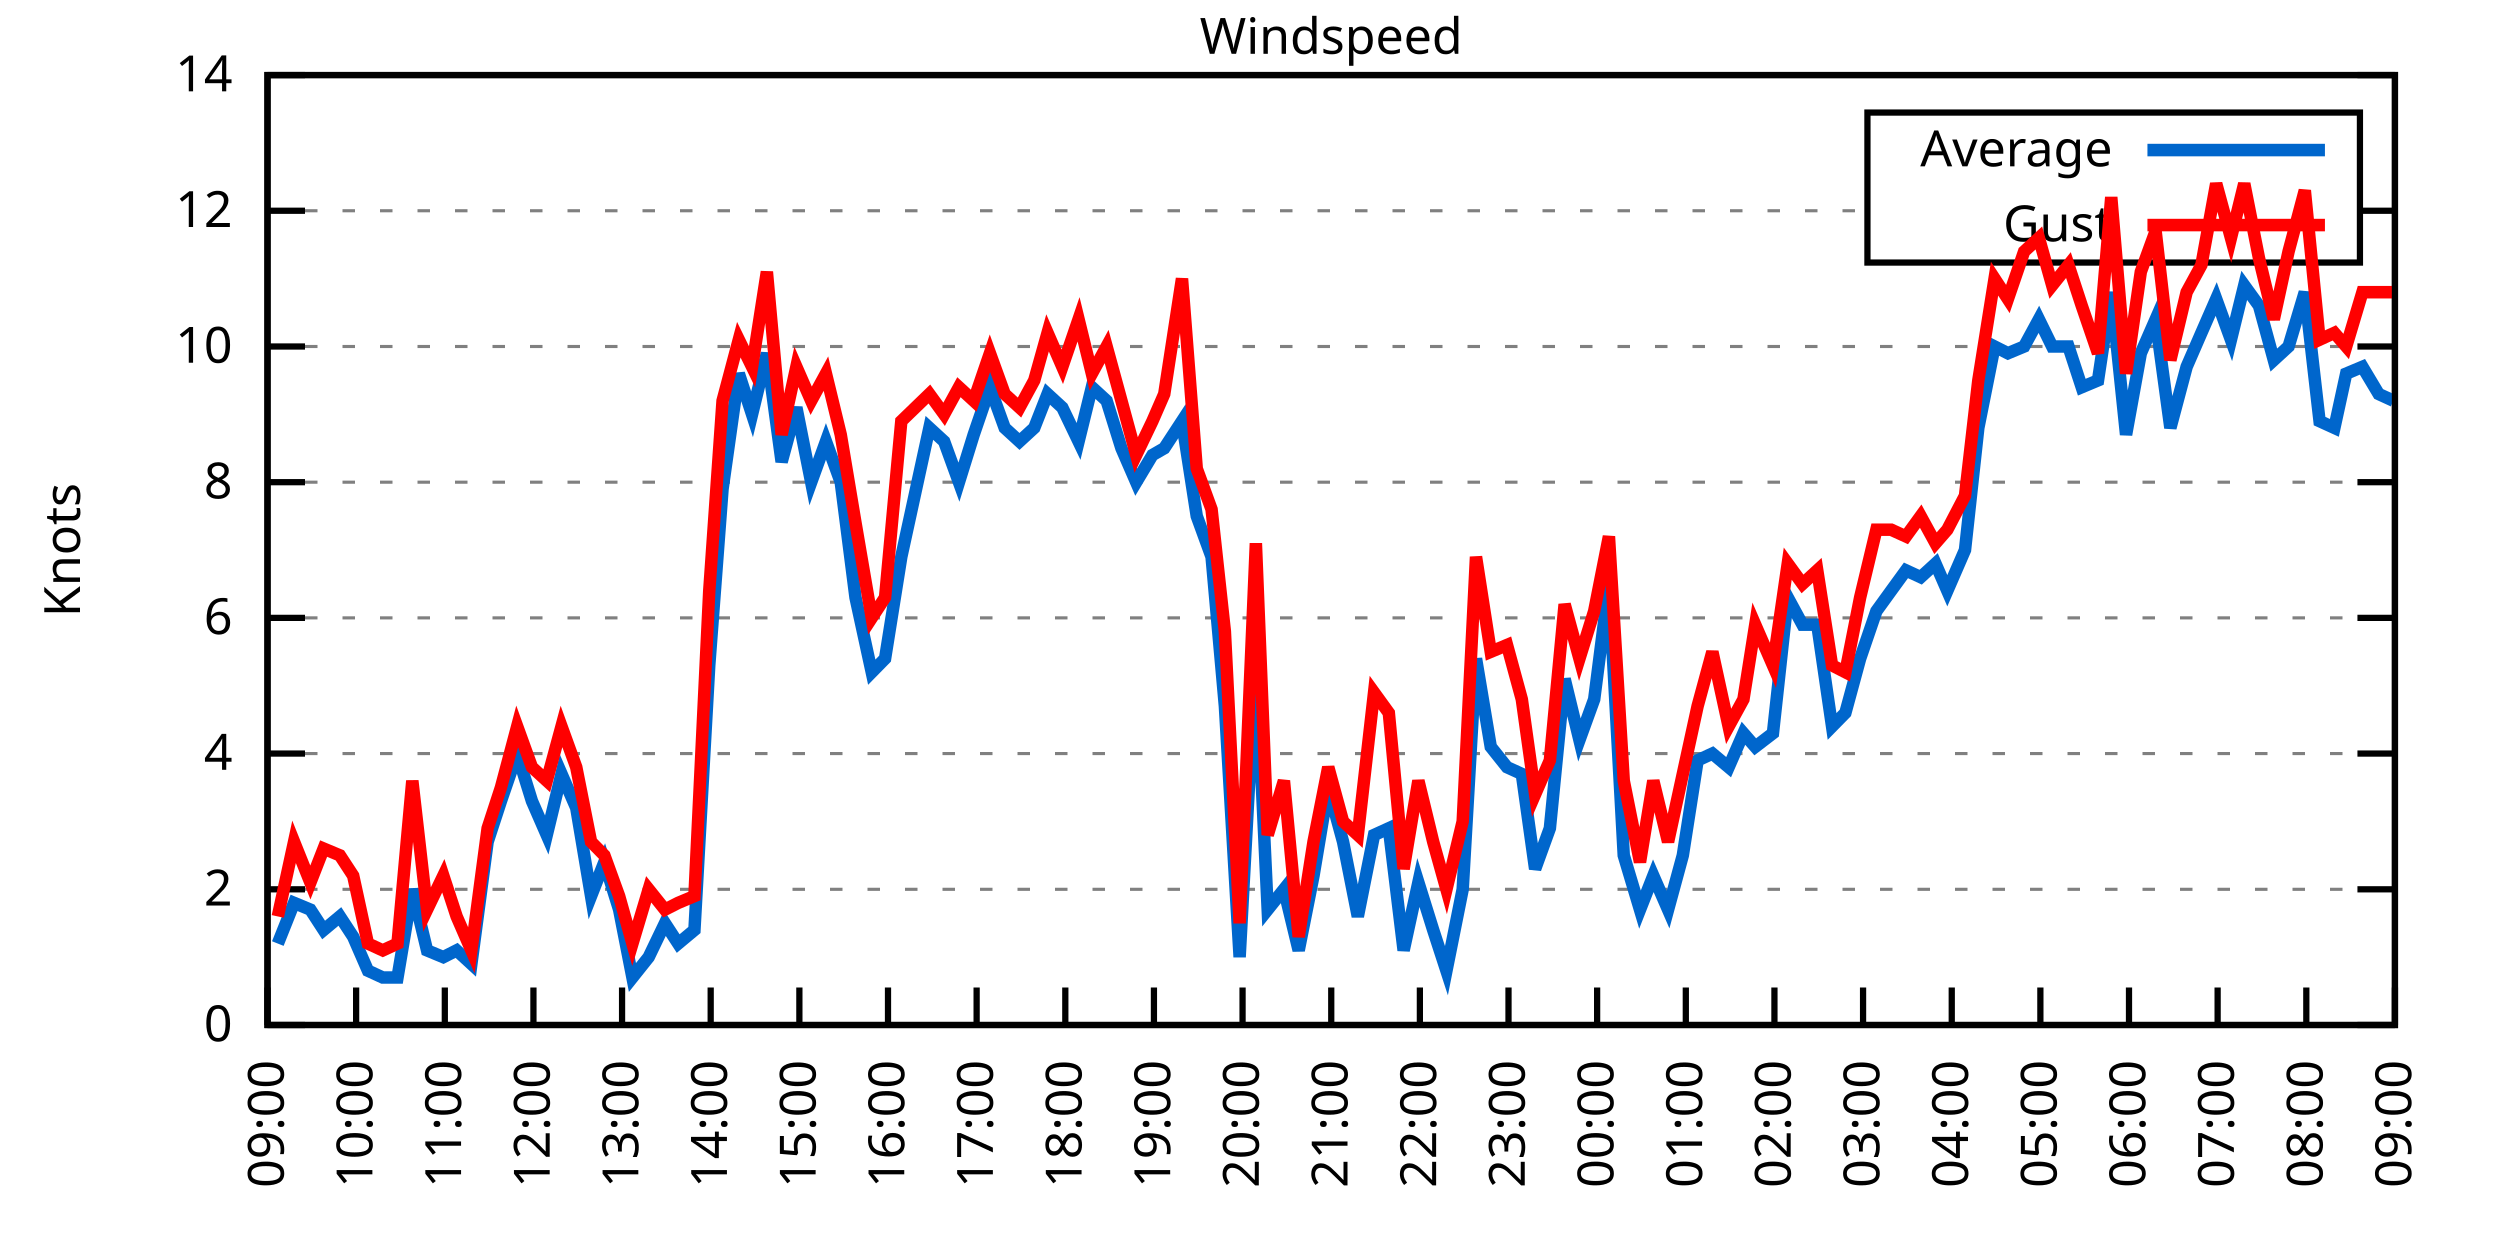
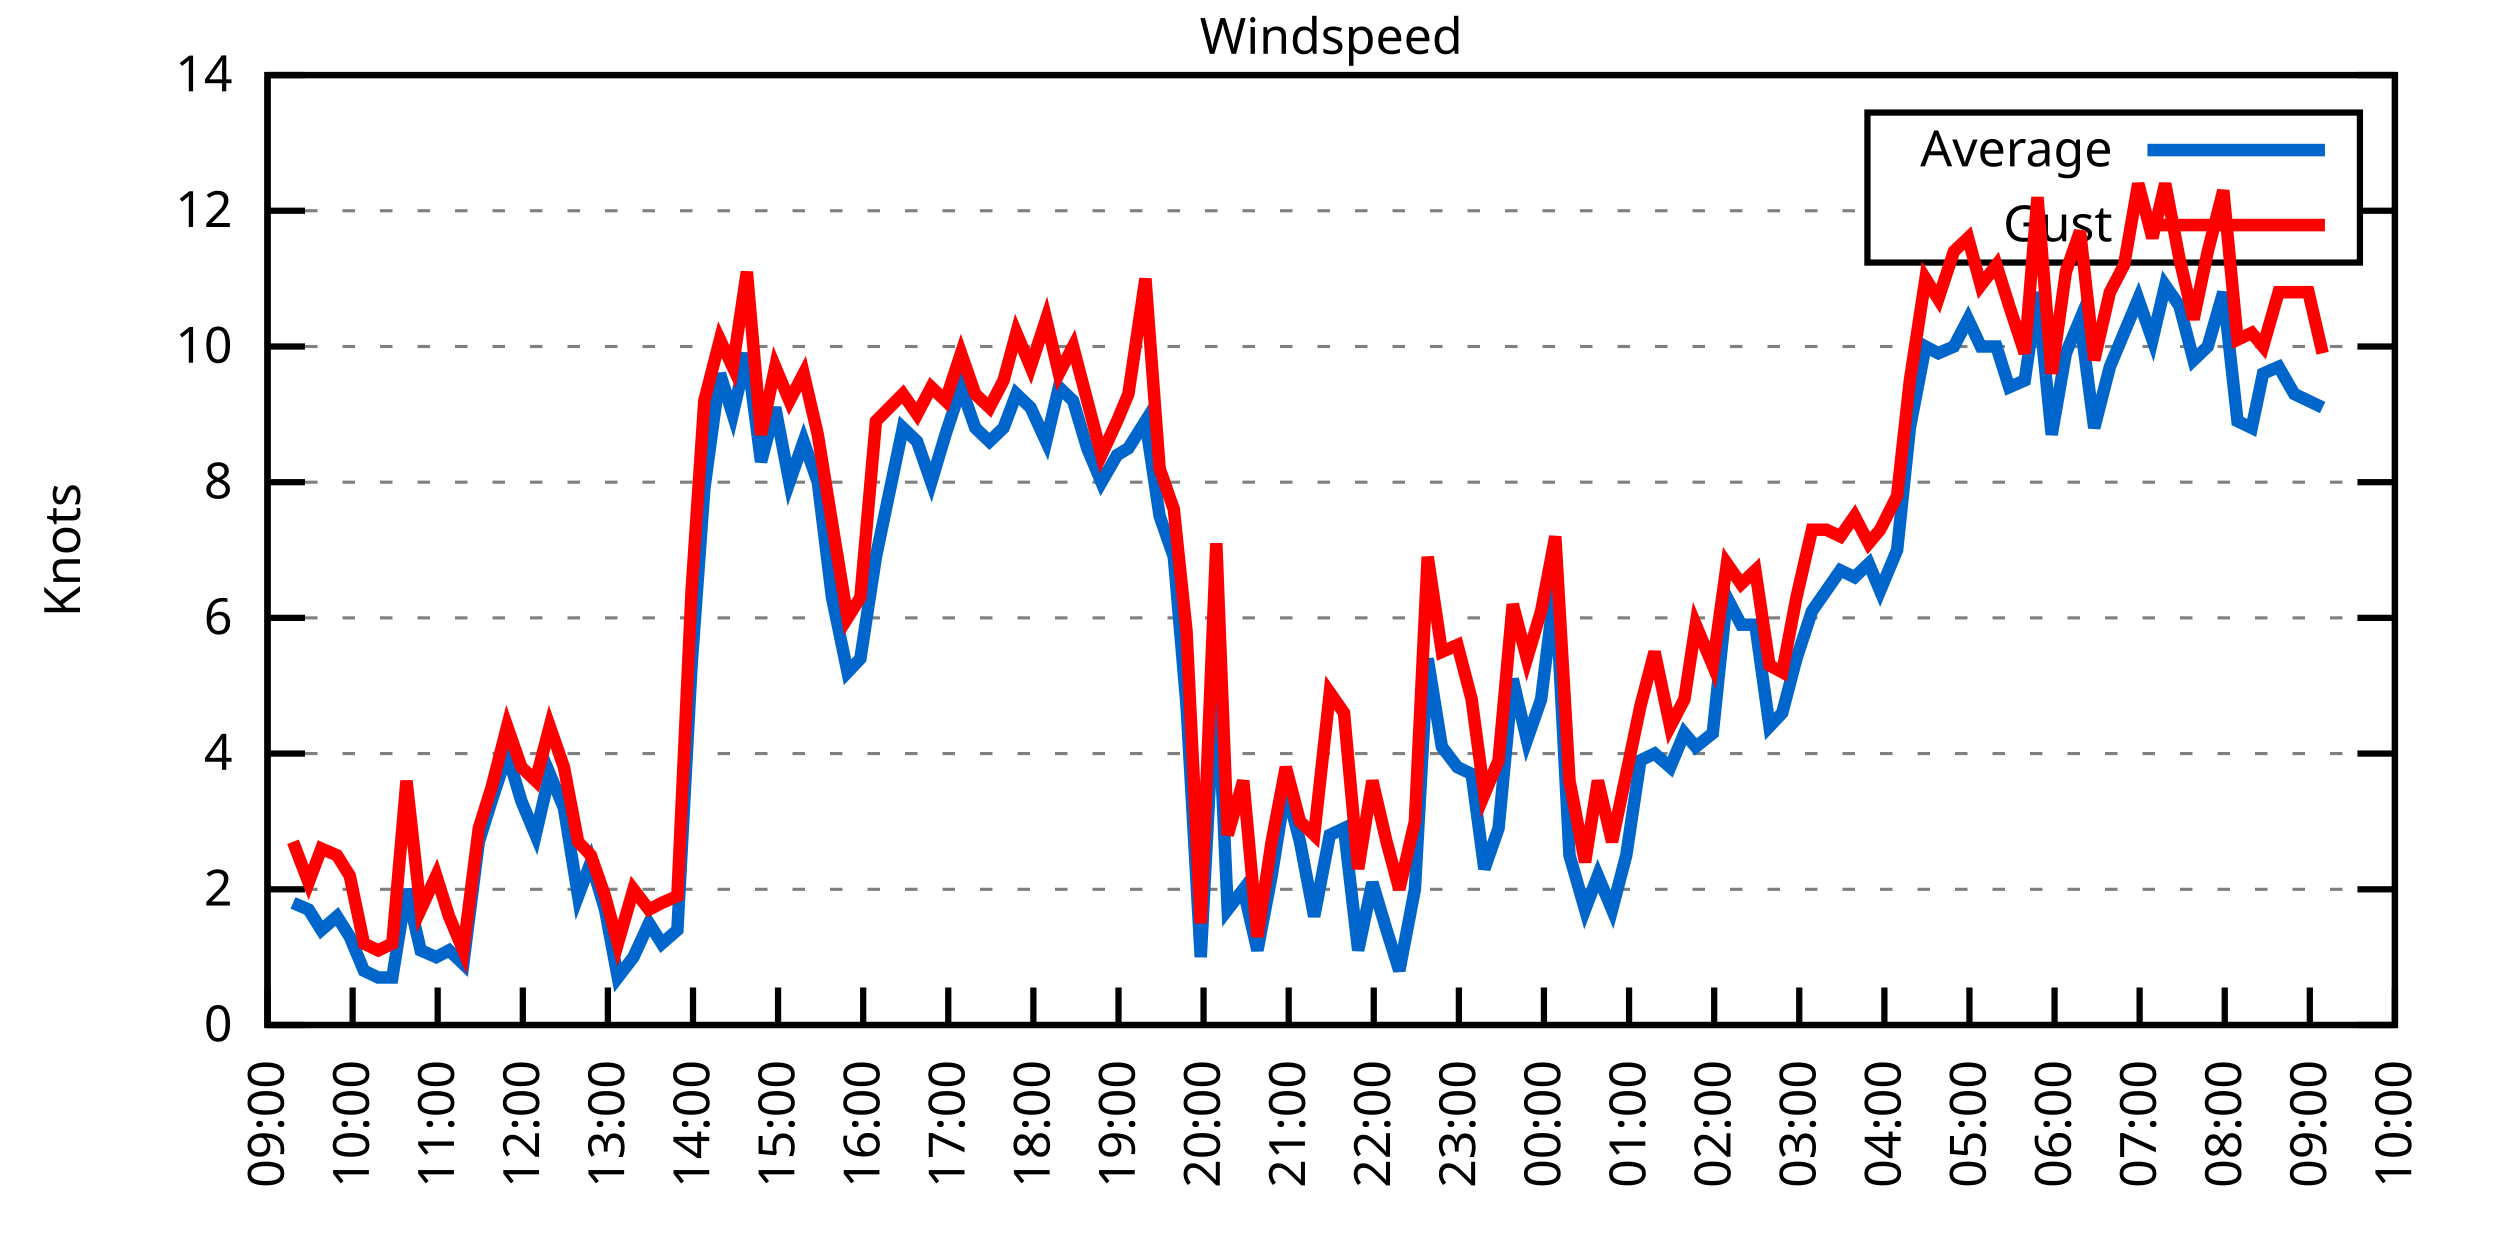
<svg xmlns="http://www.w3.org/2000/svg" xmlns:xlink="http://www.w3.org/1999/xlink" width="400" height="200" viewBox="0 0 400 200">
  <g id="gnuplot_canvas">
    <rect x="0" y="0" width="400" height="200" fill="none" />
    <defs>
      <circle id="gpDot" r="0.5" stroke-width="0.5" stroke="currentColor" />
      <path id="gpPt0" stroke-width="0.333" stroke="currentColor" d="M-1,0 h2 M0,-1 v2" />
      <path id="gpPt1" stroke-width="0.333" stroke="currentColor" d="M-1,-1 L1,1 M1,-1 L-1,1" />
      <path id="gpPt2" stroke-width="0.333" stroke="currentColor" d="M-1,0 L1,0 M0,-1 L0,1 M-1,-1 L1,1 M-1,1 L1,-1" />
      <rect id="gpPt3" stroke-width="0.333" stroke="currentColor" x="-1" y="-1" width="2" height="2" />
      <rect id="gpPt4" stroke-width="0.333" stroke="currentColor" fill="currentColor" x="-1" y="-1" width="2" height="2" />
      <circle id="gpPt5" stroke-width="0.333" stroke="currentColor" cx="0" cy="0" r="1" />
      <use xlink:href="#gpPt5" id="gpPt6" fill="currentColor" stroke="none" />
      <path id="gpPt7" stroke-width="0.333" stroke="currentColor" d="M0,-1.33 L-1.33,0.67 L1.33,0.67 z" />
      <use xlink:href="#gpPt7" id="gpPt8" fill="currentColor" stroke="none" />
      <use xlink:href="#gpPt7" id="gpPt9" stroke="currentColor" transform="rotate(180)" />
      <use xlink:href="#gpPt9" id="gpPt10" fill="currentColor" stroke="none" />
      <use xlink:href="#gpPt3" id="gpPt11" stroke="currentColor" transform="rotate(45)" />
      <use xlink:href="#gpPt11" id="gpPt12" fill="currentColor" stroke="none" />
      <path id="gpPt13" stroke-width="0.333" stroke="currentColor" d="M0,1.330 L1.265,0.411 L0.782,-1.067 L-0.782,-1.076 L-1.265,0.411 z" />
      <use xlink:href="#gpPt13" id="gpPt14" fill="currentColor" stroke="none" />
      <filter id="textbox" filterUnits="objectBoundingBox" x="0" y="0" height="1" width="1">
        <feFlood flood-color="white" flood-opacity="1" result="bgnd" />
        <feComposite in="SourceGraphic" in2="bgnd" operator="atop" />
      </filter>
      <filter id="greybox" filterUnits="objectBoundingBox" x="0" y="0" height="1" width="1">
        <feFlood flood-color="lightgrey" flood-opacity="1" result="grey" />
        <feComposite in="SourceGraphic" in2="grey" operator="atop" />
      </filter>
    </defs>
    <g fill="none" color="white" stroke="currentColor" stroke-width="1.00" stroke-linecap="butt" stroke-linejoin="miter">
</g>
    <g fill="none" color="black" stroke="currentColor" stroke-width="1.00" stroke-linecap="butt" stroke-linejoin="miter">
      <g stroke="none" shape-rendering="crispEdges">
        <polygon fill="rgb(255, 255, 255)" points="42.80,164.00 383.18,164.00 383.18,12.02 42.80,12.02 " />
      </g>
    </g>
    <g fill="none" color="black" stroke="currentColor" stroke-width="1.00" stroke-linecap="butt" stroke-linejoin="miter">
</g>
    <g fill="none" color="black" stroke="black" stroke-width="0.50" stroke-linecap="butt" stroke-linejoin="miter">
</g>
    <g fill="none" color="gray" stroke="currentColor" stroke-width="0.50" stroke-linecap="butt" stroke-linejoin="miter">
      <path stroke="gray" stroke-dasharray="2,4" class="gridline" d="M42.80,164.00 L383.19,164.00  " />
    </g>
    <g fill="none" color="gray" stroke="gray" stroke-width="1.00" stroke-linecap="butt" stroke-linejoin="miter">
</g>
    <g fill="none" color="black" stroke="currentColor" stroke-width="1.00" stroke-linecap="butt" stroke-linejoin="miter">
      <path stroke="black" d="M42.80,164.00 L48.80,164.00 M383.19,164.00 L377.19,164.00  " />
      <g transform="translate(37.20,166.60)" stroke="none" fill="black" font-family="Sans" font-size="8.00" text-anchor="end">
        <text>
          <tspan font-family="Sans"> 0</tspan>
        </text>
      </g>
    </g>
    <g fill="none" color="black" stroke="currentColor" stroke-width="1.00" stroke-linecap="butt" stroke-linejoin="miter">
</g>
    <g fill="none" color="black" stroke="black" stroke-width="0.50" stroke-linecap="butt" stroke-linejoin="miter">
</g>
    <g fill="none" color="gray" stroke="currentColor" stroke-width="0.50" stroke-linecap="butt" stroke-linejoin="miter">
      <path stroke="gray" stroke-dasharray="2,4" class="gridline" d="M42.80,142.29 L383.19,142.29  " />
    </g>
    <g fill="none" color="gray" stroke="gray" stroke-width="1.00" stroke-linecap="butt" stroke-linejoin="miter">
</g>
    <g fill="none" color="black" stroke="currentColor" stroke-width="1.00" stroke-linecap="butt" stroke-linejoin="miter">
      <path stroke="black" d="M42.80,142.29 L48.80,142.29 M383.19,142.29 L377.19,142.29  " />
      <g transform="translate(37.20,144.89)" stroke="none" fill="black" font-family="Sans" font-size="8.00" text-anchor="end">
        <text>
          <tspan font-family="Sans"> 2</tspan>
        </text>
      </g>
    </g>
    <g fill="none" color="black" stroke="currentColor" stroke-width="1.00" stroke-linecap="butt" stroke-linejoin="miter">
</g>
    <g fill="none" color="black" stroke="black" stroke-width="0.50" stroke-linecap="butt" stroke-linejoin="miter">
</g>
    <g fill="none" color="gray" stroke="currentColor" stroke-width="0.50" stroke-linecap="butt" stroke-linejoin="miter">
      <path stroke="gray" stroke-dasharray="2,4" class="gridline" d="M42.80,120.57 L383.19,120.57  " />
    </g>
    <g fill="none" color="gray" stroke="gray" stroke-width="1.00" stroke-linecap="butt" stroke-linejoin="miter">
</g>
    <g fill="none" color="black" stroke="currentColor" stroke-width="1.00" stroke-linecap="butt" stroke-linejoin="miter">
      <path stroke="black" d="M42.80,120.57 L48.80,120.57 M383.19,120.57 L377.19,120.57  " />
      <g transform="translate(37.20,123.17)" stroke="none" fill="black" font-family="Sans" font-size="8.00" text-anchor="end">
        <text>
          <tspan font-family="Sans"> 4</tspan>
        </text>
      </g>
    </g>
    <g fill="none" color="black" stroke="currentColor" stroke-width="1.00" stroke-linecap="butt" stroke-linejoin="miter">
</g>
    <g fill="none" color="black" stroke="black" stroke-width="0.50" stroke-linecap="butt" stroke-linejoin="miter">
</g>
    <g fill="none" color="gray" stroke="currentColor" stroke-width="0.50" stroke-linecap="butt" stroke-linejoin="miter">
      <path stroke="gray" stroke-dasharray="2,4" class="gridline" d="M42.80,98.86 L383.19,98.86  " />
    </g>
    <g fill="none" color="gray" stroke="gray" stroke-width="1.00" stroke-linecap="butt" stroke-linejoin="miter">
</g>
    <g fill="none" color="black" stroke="currentColor" stroke-width="1.00" stroke-linecap="butt" stroke-linejoin="miter">
      <path stroke="black" d="M42.80,98.86 L48.80,98.86 M383.19,98.86 L377.19,98.86  " />
      <g transform="translate(37.20,101.46)" stroke="none" fill="black" font-family="Sans" font-size="8.00" text-anchor="end">
        <text>
          <tspan font-family="Sans"> 6</tspan>
        </text>
      </g>
    </g>
    <g fill="none" color="black" stroke="currentColor" stroke-width="1.00" stroke-linecap="butt" stroke-linejoin="miter">
</g>
    <g fill="none" color="black" stroke="black" stroke-width="0.50" stroke-linecap="butt" stroke-linejoin="miter">
</g>
    <g fill="none" color="gray" stroke="currentColor" stroke-width="0.50" stroke-linecap="butt" stroke-linejoin="miter">
      <path stroke="gray" stroke-dasharray="2,4" class="gridline" d="M42.80,77.15 L383.19,77.15  " />
    </g>
    <g fill="none" color="gray" stroke="gray" stroke-width="1.00" stroke-linecap="butt" stroke-linejoin="miter">
</g>
    <g fill="none" color="black" stroke="currentColor" stroke-width="1.00" stroke-linecap="butt" stroke-linejoin="miter">
      <path stroke="black" d="M42.80,77.15 L48.80,77.15 M383.19,77.15 L377.19,77.15  " />
      <g transform="translate(37.20,79.75)" stroke="none" fill="black" font-family="Sans" font-size="8.00" text-anchor="end">
        <text>
          <tspan font-family="Sans"> 8</tspan>
        </text>
      </g>
    </g>
    <g fill="none" color="black" stroke="currentColor" stroke-width="1.00" stroke-linecap="butt" stroke-linejoin="miter">
</g>
    <g fill="none" color="black" stroke="black" stroke-width="0.50" stroke-linecap="butt" stroke-linejoin="miter">
</g>
    <g fill="none" color="gray" stroke="currentColor" stroke-width="0.50" stroke-linecap="butt" stroke-linejoin="miter">
      <path stroke="gray" stroke-dasharray="2,4" class="gridline" d="M42.80,55.44 L383.19,55.44  " />
    </g>
    <g fill="none" color="gray" stroke="gray" stroke-width="1.00" stroke-linecap="butt" stroke-linejoin="miter">
</g>
    <g fill="none" color="black" stroke="currentColor" stroke-width="1.00" stroke-linecap="butt" stroke-linejoin="miter">
      <path stroke="black" d="M42.80,55.44 L48.80,55.44 M383.19,55.44 L377.19,55.44  " />
      <g transform="translate(37.20,58.04)" stroke="none" fill="black" font-family="Sans" font-size="8.00" text-anchor="end">
        <text>
          <tspan font-family="Sans"> 10</tspan>
        </text>
      </g>
    </g>
    <g fill="none" color="black" stroke="currentColor" stroke-width="1.00" stroke-linecap="butt" stroke-linejoin="miter">
</g>
    <g fill="none" color="black" stroke="black" stroke-width="0.50" stroke-linecap="butt" stroke-linejoin="miter">
</g>
    <g fill="none" color="gray" stroke="currentColor" stroke-width="0.50" stroke-linecap="butt" stroke-linejoin="miter">
      <path stroke="gray" stroke-dasharray="2,4" class="gridline" d="M42.80,33.72 L298.79,33.72 M377.59,33.72 L383.19,33.72  " />
    </g>
    <g fill="none" color="gray" stroke="gray" stroke-width="1.00" stroke-linecap="butt" stroke-linejoin="miter">
</g>
    <g fill="none" color="black" stroke="currentColor" stroke-width="1.00" stroke-linecap="butt" stroke-linejoin="miter">
      <path stroke="black" d="M42.80,33.72 L48.80,33.72 M383.19,33.72 L377.19,33.72  " />
      <g transform="translate(37.20,36.32)" stroke="none" fill="black" font-family="Sans" font-size="8.00" text-anchor="end">
        <text>
          <tspan font-family="Sans"> 12</tspan>
        </text>
      </g>
    </g>
    <g fill="none" color="black" stroke="currentColor" stroke-width="1.00" stroke-linecap="butt" stroke-linejoin="miter">
</g>
    <g fill="none" color="black" stroke="black" stroke-width="0.50" stroke-linecap="butt" stroke-linejoin="miter">
</g>
    <g fill="none" color="gray" stroke="currentColor" stroke-width="0.50" stroke-linecap="butt" stroke-linejoin="miter">
      <path stroke="gray" stroke-dasharray="2,4" class="gridline" d="M42.80,12.01 L383.19,12.01  " />
    </g>
    <g fill="none" color="gray" stroke="gray" stroke-width="1.00" stroke-linecap="butt" stroke-linejoin="miter">
</g>
    <g fill="none" color="black" stroke="currentColor" stroke-width="1.00" stroke-linecap="butt" stroke-linejoin="miter">
      <path stroke="black" d="M42.80,12.01 L48.80,12.01 M383.19,12.01 L377.19,12.01  " />
      <g transform="translate(37.20,14.61)" stroke="none" fill="black" font-family="Sans" font-size="8.00" text-anchor="end">
        <text>
          <tspan font-family="Sans"> 14</tspan>
        </text>
      </g>
    </g>
    <g fill="none" color="black" stroke="currentColor" stroke-width="1.00" stroke-linecap="butt" stroke-linejoin="miter">
      <path stroke="black" d="M42.80,164.00 L42.80,158.00  " />
      <g transform="translate(45.40,169.60) rotate(270.00)" stroke="none" fill="black" font-family="Sans" font-size="8.00" text-anchor="end">
        <text>
          <tspan font-family="Sans">09:00</tspan>
        </text>
      </g>
    </g>
    <g fill="none" color="black" stroke="currentColor" stroke-width="1.00" stroke-linecap="butt" stroke-linejoin="miter">
-       <path stroke="black" d="M56.98,164.00 L56.98,158.00  " />
-       <g transform="translate(59.58,169.60) rotate(270.00)" stroke="none" fill="black" font-family="Sans" font-size="8.00" text-anchor="end">
+       <path stroke="black" d="M56.42,164.00 L56.42,158.00  " />
+       <g transform="translate(59.02,169.60) rotate(270.00)" stroke="none" fill="black" font-family="Sans" font-size="8.00" text-anchor="end">
        <text>
          <tspan font-family="Sans">10:00</tspan>
        </text>
      </g>
    </g>
    <g fill="none" color="black" stroke="currentColor" stroke-width="1.00" stroke-linecap="butt" stroke-linejoin="miter">
-       <path stroke="black" d="M71.17,164.00 L71.17,158.00  " />
-       <g transform="translate(73.77,169.60) rotate(270.00)" stroke="none" fill="black" font-family="Sans" font-size="8.00" text-anchor="end">
+       <path stroke="black" d="M70.03,164.00 L70.03,158.00  " />
+       <g transform="translate(72.63,169.60) rotate(270.00)" stroke="none" fill="black" font-family="Sans" font-size="8.00" text-anchor="end">
        <text>
          <tspan font-family="Sans">11:00</tspan>
        </text>
      </g>
    </g>
    <g fill="none" color="black" stroke="currentColor" stroke-width="1.00" stroke-linecap="butt" stroke-linejoin="miter">
-       <path stroke="black" d="M85.35,164.00 L85.35,158.00  " />
-       <g transform="translate(87.95,169.60) rotate(270.00)" stroke="none" fill="black" font-family="Sans" font-size="8.00" text-anchor="end">
+       <path stroke="black" d="M83.65,164.00 L83.65,158.00  " />
+       <g transform="translate(86.25,169.60) rotate(270.00)" stroke="none" fill="black" font-family="Sans" font-size="8.00" text-anchor="end">
        <text>
          <tspan font-family="Sans">12:00</tspan>
        </text>
      </g>
    </g>
    <g fill="none" color="black" stroke="currentColor" stroke-width="1.00" stroke-linecap="butt" stroke-linejoin="miter">
-       <path stroke="black" d="M99.53,164.00 L99.53,158.00  " />
-       <g transform="translate(102.13,169.60) rotate(270.00)" stroke="none" fill="black" font-family="Sans" font-size="8.00" text-anchor="end">
+       <path stroke="black" d="M97.26,164.00 L97.26,158.00  " />
+       <g transform="translate(99.86,169.60) rotate(270.00)" stroke="none" fill="black" font-family="Sans" font-size="8.00" text-anchor="end">
        <text>
          <tspan font-family="Sans">13:00</tspan>
        </text>
      </g>
    </g>
    <g fill="none" color="black" stroke="currentColor" stroke-width="1.00" stroke-linecap="butt" stroke-linejoin="miter">
-       <path stroke="black" d="M113.71,164.00 L113.71,158.00  " />
-       <g transform="translate(116.31,169.60) rotate(270.00)" stroke="none" fill="black" font-family="Sans" font-size="8.00" text-anchor="end">
+       <path stroke="black" d="M110.88,164.00 L110.88,158.00  " />
+       <g transform="translate(113.48,169.60) rotate(270.00)" stroke="none" fill="black" font-family="Sans" font-size="8.00" text-anchor="end">
        <text>
          <tspan font-family="Sans">14:00</tspan>
        </text>
      </g>
    </g>
    <g fill="none" color="black" stroke="currentColor" stroke-width="1.00" stroke-linecap="butt" stroke-linejoin="miter">
-       <path stroke="black" d="M127.90,164.00 L127.90,158.00  " />
-       <g transform="translate(130.50,169.60) rotate(270.00)" stroke="none" fill="black" font-family="Sans" font-size="8.00" text-anchor="end">
+       <path stroke="black" d="M124.49,164.00 L124.49,158.00  " />
+       <g transform="translate(127.09,169.60) rotate(270.00)" stroke="none" fill="black" font-family="Sans" font-size="8.00" text-anchor="end">
        <text>
          <tspan font-family="Sans">15:00</tspan>
        </text>
      </g>
    </g>
    <g fill="none" color="black" stroke="currentColor" stroke-width="1.00" stroke-linecap="butt" stroke-linejoin="miter">
-       <path stroke="black" d="M142.08,164.00 L142.08,158.00  " />
-       <g transform="translate(144.68,169.60) rotate(270.00)" stroke="none" fill="black" font-family="Sans" font-size="8.00" text-anchor="end">
+       <path stroke="black" d="M138.11,164.00 L138.11,158.00  " />
+       <g transform="translate(140.71,169.60) rotate(270.00)" stroke="none" fill="black" font-family="Sans" font-size="8.00" text-anchor="end">
        <text>
          <tspan font-family="Sans">16:00</tspan>
        </text>
      </g>
    </g>
    <g fill="none" color="black" stroke="currentColor" stroke-width="1.00" stroke-linecap="butt" stroke-linejoin="miter">
-       <path stroke="black" d="M156.26,164.00 L156.26,158.00  " />
-       <g transform="translate(158.86,169.60) rotate(270.00)" stroke="none" fill="black" font-family="Sans" font-size="8.00" text-anchor="end">
+       <path stroke="black" d="M151.72,164.00 L151.72,158.00  " />
+       <g transform="translate(154.32,169.60) rotate(270.00)" stroke="none" fill="black" font-family="Sans" font-size="8.00" text-anchor="end">
        <text>
          <tspan font-family="Sans">17:00</tspan>
        </text>
      </g>
    </g>
    <g fill="none" color="black" stroke="currentColor" stroke-width="1.00" stroke-linecap="butt" stroke-linejoin="miter">
-       <path stroke="black" d="M170.45,164.00 L170.45,158.00  " />
-       <g transform="translate(173.05,169.60) rotate(270.00)" stroke="none" fill="black" font-family="Sans" font-size="8.00" text-anchor="end">
+       <path stroke="black" d="M165.34,164.00 L165.34,158.00  " />
+       <g transform="translate(167.94,169.60) rotate(270.00)" stroke="none" fill="black" font-family="Sans" font-size="8.00" text-anchor="end">
        <text>
          <tspan font-family="Sans">18:00</tspan>
        </text>
      </g>
    </g>
    <g fill="none" color="black" stroke="currentColor" stroke-width="1.00" stroke-linecap="butt" stroke-linejoin="miter">
-       <path stroke="black" d="M184.63,164.00 L184.63,158.00  " />
-       <g transform="translate(187.23,169.60) rotate(270.00)" stroke="none" fill="black" font-family="Sans" font-size="8.00" text-anchor="end">
+       <path stroke="black" d="M178.96,164.00 L178.96,158.00  " />
+       <g transform="translate(181.56,169.60) rotate(270.00)" stroke="none" fill="black" font-family="Sans" font-size="8.00" text-anchor="end">
        <text>
          <tspan font-family="Sans">19:00</tspan>
        </text>
      </g>
    </g>
    <g fill="none" color="black" stroke="currentColor" stroke-width="1.00" stroke-linecap="butt" stroke-linejoin="miter">
-       <path stroke="black" d="M198.81,164.00 L198.81,158.00  " />
-       <g transform="translate(201.41,169.60) rotate(270.00)" stroke="none" fill="black" font-family="Sans" font-size="8.00" text-anchor="end">
+       <path stroke="black" d="M192.57,164.00 L192.57,158.00  " />
+       <g transform="translate(195.17,169.60) rotate(270.00)" stroke="none" fill="black" font-family="Sans" font-size="8.00" text-anchor="end">
        <text>
          <tspan font-family="Sans">20:00</tspan>
        </text>
      </g>
    </g>
    <g fill="none" color="black" stroke="currentColor" stroke-width="1.00" stroke-linecap="butt" stroke-linejoin="miter">
-       <path stroke="black" d="M213.00,164.00 L213.00,158.00  " />
-       <g transform="translate(215.60,169.60) rotate(270.00)" stroke="none" fill="black" font-family="Sans" font-size="8.00" text-anchor="end">
+       <path stroke="black" d="M206.19,164.00 L206.19,158.00  " />
+       <g transform="translate(208.79,169.60) rotate(270.00)" stroke="none" fill="black" font-family="Sans" font-size="8.00" text-anchor="end">
        <text>
          <tspan font-family="Sans">21:00</tspan>
        </text>
      </g>
    </g>
    <g fill="none" color="black" stroke="currentColor" stroke-width="1.00" stroke-linecap="butt" stroke-linejoin="miter">
-       <path stroke="black" d="M227.18,164.00 L227.18,158.00  " />
-       <g transform="translate(229.78,169.60) rotate(270.00)" stroke="none" fill="black" font-family="Sans" font-size="8.00" text-anchor="end">
+       <path stroke="black" d="M219.80,164.00 L219.80,158.00  " />
+       <g transform="translate(222.40,169.60) rotate(270.00)" stroke="none" fill="black" font-family="Sans" font-size="8.00" text-anchor="end">
        <text>
          <tspan font-family="Sans">22:00</tspan>
        </text>
      </g>
    </g>
    <g fill="none" color="black" stroke="currentColor" stroke-width="1.00" stroke-linecap="butt" stroke-linejoin="miter">
-       <path stroke="black" d="M241.36,164.00 L241.36,158.00  " />
-       <g transform="translate(243.96,169.60) rotate(270.00)" stroke="none" fill="black" font-family="Sans" font-size="8.00" text-anchor="end">
+       <path stroke="black" d="M233.42,164.00 L233.42,158.00  " />
+       <g transform="translate(236.02,169.60) rotate(270.00)" stroke="none" fill="black" font-family="Sans" font-size="8.00" text-anchor="end">
        <text>
          <tspan font-family="Sans">23:00</tspan>
        </text>
      </g>
    </g>
    <g fill="none" color="black" stroke="currentColor" stroke-width="1.00" stroke-linecap="butt" stroke-linejoin="miter">
-       <path stroke="black" d="M255.54,164.00 L255.54,158.00  " />
-       <g transform="translate(258.14,169.60) rotate(270.00)" stroke="none" fill="black" font-family="Sans" font-size="8.00" text-anchor="end">
+       <path stroke="black" d="M247.03,164.00 L247.03,158.00  " />
+       <g transform="translate(249.63,169.60) rotate(270.00)" stroke="none" fill="black" font-family="Sans" font-size="8.00" text-anchor="end">
        <text>
          <tspan font-family="Sans">00:00</tspan>
        </text>
      </g>
    </g>
    <g fill="none" color="black" stroke="currentColor" stroke-width="1.00" stroke-linecap="butt" stroke-linejoin="miter">
-       <path stroke="black" d="M269.73,164.00 L269.73,158.00  " />
-       <g transform="translate(272.33,169.60) rotate(270.00)" stroke="none" fill="black" font-family="Sans" font-size="8.00" text-anchor="end">
+       <path stroke="black" d="M260.65,164.00 L260.65,158.00  " />
+       <g transform="translate(263.25,169.60) rotate(270.00)" stroke="none" fill="black" font-family="Sans" font-size="8.00" text-anchor="end">
        <text>
          <tspan font-family="Sans">01:00</tspan>
        </text>
      </g>
    </g>
    <g fill="none" color="black" stroke="currentColor" stroke-width="1.00" stroke-linecap="butt" stroke-linejoin="miter">
-       <path stroke="black" d="M283.91,164.00 L283.91,158.00  " />
-       <g transform="translate(286.51,169.60) rotate(270.00)" stroke="none" fill="black" font-family="Sans" font-size="8.00" text-anchor="end">
+       <path stroke="black" d="M274.27,164.00 L274.27,158.00  " />
+       <g transform="translate(276.87,169.60) rotate(270.00)" stroke="none" fill="black" font-family="Sans" font-size="8.00" text-anchor="end">
        <text>
          <tspan font-family="Sans">02:00</tspan>
        </text>
      </g>
    </g>
    <g fill="none" color="black" stroke="currentColor" stroke-width="1.00" stroke-linecap="butt" stroke-linejoin="miter">
-       <path stroke="black" d="M298.09,164.00 L298.09,158.00  " />
-       <g transform="translate(300.69,169.60) rotate(270.00)" stroke="none" fill="black" font-family="Sans" font-size="8.00" text-anchor="end">
+       <path stroke="black" d="M287.88,164.00 L287.88,158.00  " />
+       <g transform="translate(290.48,169.60) rotate(270.00)" stroke="none" fill="black" font-family="Sans" font-size="8.00" text-anchor="end">
        <text>
          <tspan font-family="Sans">03:00</tspan>
        </text>
      </g>
    </g>
    <g fill="none" color="black" stroke="currentColor" stroke-width="1.00" stroke-linecap="butt" stroke-linejoin="miter">
-       <path stroke="black" d="M312.28,164.00 L312.28,158.00  " />
-       <g transform="translate(314.88,169.60) rotate(270.00)" stroke="none" fill="black" font-family="Sans" font-size="8.00" text-anchor="end">
+       <path stroke="black" d="M301.50,164.00 L301.50,158.00  " />
+       <g transform="translate(304.10,169.60) rotate(270.00)" stroke="none" fill="black" font-family="Sans" font-size="8.00" text-anchor="end">
        <text>
          <tspan font-family="Sans">04:00</tspan>
        </text>
      </g>
    </g>
    <g fill="none" color="black" stroke="currentColor" stroke-width="1.00" stroke-linecap="butt" stroke-linejoin="miter">
-       <path stroke="black" d="M326.46,164.00 L326.46,158.00  " />
-       <g transform="translate(329.06,169.60) rotate(270.00)" stroke="none" fill="black" font-family="Sans" font-size="8.00" text-anchor="end">
+       <path stroke="black" d="M315.11,164.00 L315.11,158.00  " />
+       <g transform="translate(317.71,169.60) rotate(270.00)" stroke="none" fill="black" font-family="Sans" font-size="8.00" text-anchor="end">
        <text>
          <tspan font-family="Sans">05:00</tspan>
        </text>
      </g>
    </g>
    <g fill="none" color="black" stroke="currentColor" stroke-width="1.00" stroke-linecap="butt" stroke-linejoin="miter">
-       <path stroke="black" d="M340.64,164.00 L340.64,158.00  " />
-       <g transform="translate(343.24,169.60) rotate(270.00)" stroke="none" fill="black" font-family="Sans" font-size="8.00" text-anchor="end">
+       <path stroke="black" d="M328.73,164.00 L328.73,158.00  " />
+       <g transform="translate(331.33,169.60) rotate(270.00)" stroke="none" fill="black" font-family="Sans" font-size="8.00" text-anchor="end">
        <text>
          <tspan font-family="Sans">06:00</tspan>
        </text>
      </g>
    </g>
    <g fill="none" color="black" stroke="currentColor" stroke-width="1.00" stroke-linecap="butt" stroke-linejoin="miter">
-       <path stroke="black" d="M354.82,164.00 L354.82,158.00  " />
-       <g transform="translate(357.42,169.60) rotate(270.00)" stroke="none" fill="black" font-family="Sans" font-size="8.00" text-anchor="end">
+       <path stroke="black" d="M342.34,164.00 L342.34,158.00  " />
+       <g transform="translate(344.94,169.60) rotate(270.00)" stroke="none" fill="black" font-family="Sans" font-size="8.00" text-anchor="end">
        <text>
          <tspan font-family="Sans">07:00</tspan>
        </text>
      </g>
    </g>
    <g fill="none" color="black" stroke="currentColor" stroke-width="1.00" stroke-linecap="butt" stroke-linejoin="miter">
-       <path stroke="black" d="M369.01,164.00 L369.01,158.00  " />
-       <g transform="translate(371.61,169.60) rotate(270.00)" stroke="none" fill="black" font-family="Sans" font-size="8.00" text-anchor="end">
+       <path stroke="black" d="M355.96,164.00 L355.96,158.00  " />
+       <g transform="translate(358.56,169.60) rotate(270.00)" stroke="none" fill="black" font-family="Sans" font-size="8.00" text-anchor="end">
        <text>
          <tspan font-family="Sans">08:00</tspan>
+         </text>
+       </g>
+     </g>
+     <g fill="none" color="black" stroke="currentColor" stroke-width="1.00" stroke-linecap="butt" stroke-linejoin="miter">
+       <path stroke="black" d="M369.57,164.00 L369.57,158.00  " />
+       <g transform="translate(372.17,169.60) rotate(270.00)" stroke="none" fill="black" font-family="Sans" font-size="8.00" text-anchor="end">
+         <text>
+           <tspan font-family="Sans">09:00</tspan>
        </text>
      </g>
    </g>
    <g fill="none" color="black" stroke="currentColor" stroke-width="1.00" stroke-linecap="butt" stroke-linejoin="miter">
      <path stroke="black" d="M383.19,164.00 L383.19,158.00  " />
      <g transform="translate(385.79,169.60) rotate(270.00)" stroke="none" fill="black" font-family="Sans" font-size="8.00" text-anchor="end">
        <text>
-           <tspan font-family="Sans">09:00</tspan>
+           <tspan font-family="Sans">10:00</tspan>
        </text>
      </g>
    </g>
    <g fill="none" color="black" stroke="currentColor" stroke-width="1.00" stroke-linecap="butt" stroke-linejoin="miter">
</g>
    <g fill="none" color="black" stroke="currentColor" stroke-width="1.00" stroke-linecap="butt" stroke-linejoin="miter">
      <path stroke="black" d="M42.80,12.01 L42.80,164.00 L383.19,164.00 L383.19,12.01 L42.80,12.01 Z  " />
    </g>
    <g fill="none" color="black" stroke="currentColor" stroke-width="1.00" stroke-linecap="butt" stroke-linejoin="miter">
</g>
    <g fill="none" color="black" stroke="currentColor" stroke-width="1.00" stroke-linecap="butt" stroke-linejoin="miter">
      <path stroke="black" d="M298.79,42.01 L298.79,18.01 L377.59,18.01 L377.59,42.01 L298.79,42.01 Z  " />
    </g>
    <g id="Windspeed_plot_1">
      <g fill="none" color="white" stroke="black" stroke-width="2.00" stroke-linecap="butt" stroke-linejoin="miter">
</g>
      <g fill="none" color="black" stroke="currentColor" stroke-width="2.00" stroke-linecap="butt" stroke-linejoin="miter">
        <g transform="translate(337.99,26.61)" stroke="none" fill="black" font-family="Sans" font-size="8.00" text-anchor="end">
          <text>
            <tspan font-family="Sans">Average</tspan>
          </text>
        </g>
      </g>
      <g fill="none" color="black" stroke="currentColor" stroke-width="2.00" stroke-linecap="butt" stroke-linejoin="miter">
-         <path stroke="rgb(  0, 102, 204)" d="M343.59,24.01 L371.99,24.01 M44.45,150.97 L47.05,144.46 L49.66,145.54 L51.78,148.80 L54.38,146.63 L56.51,149.89   L58.87,155.31 L61.24,156.40 L63.60,156.40 L65.97,142.29 L68.33,152.06 L70.93,153.14 L73.06,152.06 L75.42,154.23   L78.02,134.69 L80.15,128.17 L82.75,120.57 L85.11,128.17 L87.48,133.60 L89.84,123.83 L92.20,129.26 L94.57,143.37   L96.70,137.94 L99.06,145.54 L101.19,156.40 L103.79,153.14 L106.39,147.72 L108.51,150.97 L111.11,148.80 L113.48,106.46   L115.61,78.23 L118.21,59.78 L120.33,66.29 L122.70,56.52 L125.06,73.89 L127.42,65.21 L129.79,77.15 L132.15,70.63   L134.52,77.15 L136.88,95.60 L139.48,107.55 L141.61,105.38 L144.21,89.09 L148.70,68.46 L151.06,70.63 L153.43,77.15   L155.79,69.55 L158.39,61.95 L160.75,68.46 L163.12,70.63 L165.48,68.46 L167.61,63.04 L169.97,65.21 L172.57,70.63   L174.70,61.95 L177.06,64.12 L179.43,71.72 L181.79,77.15 L184.39,72.81 L186.28,71.72 L189.12,67.38 L191.48,82.58   L193.85,89.09 L195.98,112.97 L198.34,153.14 L200.94,105.38 L202.83,145.54 L205.43,142.29 L207.79,152.06 L210.16,140.12   L212.52,126.00 L214.89,134.69 L217.25,146.63 L219.85,133.60 L222.21,132.52 L224.58,152.06 L226.94,141.20 L229.31,148.80   L231.43,155.31 L234.03,142.29 L236.16,105.38 L238.52,119.49 L241.12,122.75 L243.49,123.83 L245.62,139.03 L247.98,132.52   L250.34,108.63 L252.71,118.40 L255.07,111.89 L257.43,93.43 L259.80,136.86 L262.40,145.54 L264.53,140.12 L266.89,145.54   L269.25,136.86 L271.62,121.66 L273.98,120.57 L276.58,122.75 L278.95,117.32 L280.84,119.49 L283.67,117.32 L286.04,95.60   L288.40,99.95 L290.76,99.95 L293.13,116.23 L295.26,114.06 L297.62,105.38 L300.22,97.78 L302.58,94.52 L304.95,91.26   L307.31,92.35 L309.68,90.18 L311.57,94.52 L314.40,88.00 L316.53,68.46 L319.13,55.44 L321.26,56.52 L323.86,55.44   L326.22,51.09 L328.35,55.44 L330.95,55.44 L333.08,61.95 L335.68,60.86 L337.80,46.75 L340.17,69.55 L342.53,56.52   L344.90,51.09 L347.26,68.46 L349.86,58.69 L352.22,53.26 L354.59,47.84 L356.95,54.35 L359.08,45.66 L361.44,48.92   L363.81,57.61 L366.17,55.44 L368.77,46.75 L371.13,67.38 L373.50,68.46 L375.39,59.78 L377.99,58.69 L380.59,63.04   L382.95,64.12  " />
+         <path stroke="rgb(  0, 102, 204)" d="M343.59,24.01 L371.99,24.01 M46.88,144.46 L49.38,145.54 L51.42,148.80 L53.92,146.63 L55.96,149.89 L58.23,155.31   L60.50,156.40 L62.77,156.40 L65.04,142.29 L67.31,152.06 L69.80,153.14 L71.85,152.06 L74.12,154.23 L76.61,134.69   L78.65,128.17 L81.15,120.57 L83.42,128.17 L85.69,133.60 L87.96,123.83 L90.23,129.26 L92.50,143.37 L94.54,137.94   L96.81,145.54 L98.85,156.40 L101.35,153.14 L103.84,147.72 L105.89,150.97 L108.38,148.80 L110.65,106.46 L112.69,78.23   L115.19,59.78 L117.23,66.29 L119.50,56.52 L121.77,73.89 L124.04,65.21 L126.31,77.15 L128.58,70.63 L130.85,77.15   L133.12,95.60 L135.61,107.55 L137.66,105.38 L140.15,89.09 L144.46,68.46 L146.73,70.63 L149.00,77.15 L151.27,69.55   L153.77,61.95 L156.04,68.46 L158.31,70.63 L160.57,68.46 L162.62,63.04 L164.89,65.21 L167.38,70.63 L169.43,61.95   L171.69,64.12 L173.96,71.72 L176.23,77.15 L178.73,72.81 L180.54,71.72 L183.27,67.38 L185.54,82.58 L187.81,89.09   L189.85,112.97 L192.12,153.14 L194.61,105.38 L196.43,145.54 L198.93,142.29 L201.19,152.06 L203.46,140.12 L205.73,126.00   L208.00,134.69 L210.27,146.63 L212.77,133.60 L215.04,132.52 L217.31,152.06 L219.58,141.20 L221.85,148.80 L223.89,155.31   L226.38,142.29 L228.43,105.38 L230.70,119.49 L233.19,122.75 L235.46,123.83 L237.50,139.03 L239.77,132.52 L242.04,108.63   L244.31,118.40 L246.58,111.89 L248.85,93.43 L251.12,136.86 L253.61,145.54 L255.66,140.12 L257.93,145.54 L260.20,136.86   L262.47,121.66 L264.73,120.57 L267.23,122.75 L269.50,117.32 L271.32,119.49 L274.04,117.32 L276.31,95.60 L278.58,99.95   L280.85,99.95 L283.12,116.23 L285.16,114.06 L287.43,105.38 L289.92,97.78 L292.19,94.52 L294.46,91.26 L296.73,92.35   L299.00,90.18 L300.82,94.52 L303.54,88.00 L305.58,68.46 L308.08,55.44 L310.12,56.52 L312.62,55.44 L314.89,51.09   L316.93,55.44 L319.42,55.44 L321.47,61.95 L323.96,60.86 L326.00,46.75 L328.27,69.55 L330.54,56.52 L332.81,51.09   L335.08,68.46 L337.58,58.69 L339.85,53.26 L342.12,47.84 L344.39,54.35 L346.43,45.66 L348.70,48.92 L350.97,57.61   L353.24,55.44 L355.73,46.75 L358.00,67.38 L360.27,68.46 L362.09,59.78 L364.58,58.69 L367.08,63.04 L369.35,64.12   L371.62,65.21  " />
      </g>
    </g>
    <g id="Windspeed_plot_2">
      <g fill="none" color="black" stroke="currentColor" stroke-width="2.00" stroke-linecap="butt" stroke-linejoin="miter">
        <g transform="translate(337.99,38.61)" stroke="none" fill="black" font-family="Sans" font-size="8.00" text-anchor="end">
          <text>
            <tspan font-family="Sans">Gust</tspan>
          </text>
        </g>
      </g>
      <g fill="none" color="black" stroke="currentColor" stroke-width="2.00" stroke-linecap="butt" stroke-linejoin="miter">
-         <path stroke="rgb(255,   0,   0)" d="M343.59,36.01 L371.99,36.01 M44.45,146.63 L47.05,134.69 L49.66,141.20 L51.78,135.77 L54.38,136.86 L56.51,140.12   L58.87,150.97 L61.24,152.06 L63.60,150.97 L65.97,124.92 L68.33,145.54 L70.93,140.12 L73.06,146.63 L75.42,152.06   L78.02,132.52 L80.15,126.00 L82.75,116.23 L85.11,122.75 L87.48,124.92 L89.84,116.23 L92.20,122.75 L94.57,134.69   L96.70,136.86 L99.06,143.37 L101.19,150.97 L103.79,142.29 L106.39,145.54 L108.51,144.46 L111.11,143.37 L113.48,94.52   L115.61,64.12 L118.21,54.35 L120.33,58.69 L122.70,43.49 L125.06,69.55 L127.42,58.69 L129.79,64.12 L132.15,59.78   L134.52,69.55 L136.88,83.66 L139.48,98.86 L141.61,95.60 L144.21,67.38 L148.70,63.04 L151.06,66.29 L153.43,61.95   L155.79,64.12 L158.39,56.52 L160.75,63.04 L163.12,65.21 L165.48,60.86 L167.61,53.26 L169.97,58.69 L172.57,51.09   L174.70,59.78 L177.06,55.44 L179.43,64.12 L181.79,72.81 L184.39,67.38 L186.28,63.04 L189.12,44.58 L191.48,74.98   L193.85,81.49 L195.98,101.03 L198.34,147.72 L200.94,86.92 L202.83,133.60 L205.43,124.92 L207.79,149.89 L210.16,134.69   L212.52,122.75 L214.89,131.43 L217.25,133.60 L219.85,110.80 L222.21,114.06 L224.58,139.03 L226.94,124.92 L229.31,134.69   L231.43,142.29 L234.03,131.43 L236.16,89.09 L238.52,104.29 L241.12,103.20 L243.49,111.89 L245.62,127.09 L247.98,121.66   L250.34,96.69 L252.71,105.38 L255.07,97.78 L257.43,85.83 L259.80,124.92 L262.40,137.94 L264.53,124.92 L266.89,134.69   L269.25,123.83 L271.62,112.97 L273.98,104.29 L276.58,116.23 L278.95,111.89 L280.84,99.95 L283.67,106.46 L286.04,90.18   L288.40,93.43 L290.76,91.26 L293.13,106.46 L295.26,107.55 L297.62,95.60 L300.22,84.75 L302.58,84.75 L304.95,85.83   L307.31,82.58 L309.68,86.92 L311.57,84.75 L314.40,79.32 L316.53,60.86 L319.13,44.58 L321.26,47.84 L323.86,40.24   L326.22,38.07 L328.35,45.66 L330.95,42.41 L333.08,48.92 L335.68,56.52 L337.80,31.55 L340.17,59.78 L342.53,43.49   L344.90,36.98 L347.26,57.61 L349.86,46.75 L352.22,42.41 L354.59,29.38 L356.95,38.07 L359.08,29.38 L361.44,41.32   L363.81,51.09 L366.17,40.24 L368.77,30.47 L371.13,54.35 L373.50,53.26 L375.39,55.44 L377.99,46.75 L380.59,46.75   L382.95,46.75  " />
+         <path stroke="rgb(255,   0,   0)" d="M343.59,36.01 L371.99,36.01 M46.88,134.69 L49.38,141.20 L51.42,135.77 L53.92,136.86 L55.96,140.12 L58.23,150.97   L60.50,152.06 L62.77,150.97 L65.04,124.92 L67.31,145.54 L69.80,140.12 L71.85,146.63 L74.12,152.06 L76.61,132.52   L78.65,126.00 L81.15,116.23 L83.42,122.75 L85.69,124.92 L87.96,116.23 L90.23,122.75 L92.50,134.69 L94.54,136.86   L96.81,143.37 L98.85,150.97 L101.35,142.29 L103.84,145.54 L105.89,144.46 L108.38,143.37 L110.65,94.52 L112.69,64.12   L115.19,54.35 L117.23,58.69 L119.50,43.49 L121.77,69.55 L124.04,58.69 L126.31,64.12 L128.58,59.78 L130.85,69.55   L133.12,83.66 L135.61,98.86 L137.66,95.60 L140.15,67.38 L144.46,63.04 L146.73,66.29 L149.00,61.95 L151.27,64.12   L153.77,56.52 L156.04,63.04 L158.31,65.21 L160.57,60.86 L162.62,53.26 L164.89,58.69 L167.38,51.09 L169.43,59.78   L171.69,55.44 L173.96,64.12 L176.23,72.81 L178.73,67.38 L180.54,63.04 L183.27,44.58 L185.54,74.98 L187.81,81.49   L189.85,101.03 L192.12,147.72 L194.61,86.92 L196.43,133.60 L198.93,124.92 L201.19,149.89 L203.46,134.69 L205.73,122.75   L208.00,131.43 L210.27,133.60 L212.77,110.80 L215.04,114.06 L217.31,139.03 L219.58,124.92 L221.85,134.69 L223.89,142.29   L226.38,131.43 L228.43,89.09 L230.70,104.29 L233.19,103.20 L235.46,111.89 L237.50,127.09 L239.77,121.66 L242.04,96.69   L244.31,105.38 L246.58,97.78 L248.85,85.83 L251.12,124.92 L253.61,137.94 L255.66,124.92 L257.93,134.69 L260.20,123.83   L262.47,112.97 L264.73,104.29 L267.23,116.23 L269.50,111.89 L271.32,99.95 L274.04,106.46 L276.31,90.18 L278.58,93.43   L280.85,91.26 L283.12,106.46 L285.16,107.55 L287.43,95.60 L289.92,84.75 L292.19,84.75 L294.46,85.83 L296.73,82.58   L299.00,86.92 L300.82,84.75 L303.54,79.32 L305.58,60.86 L308.08,44.58 L310.12,47.84 L312.62,40.24 L314.89,38.07   L316.93,45.66 L319.42,42.41 L321.47,48.92 L323.96,56.52 L326.00,31.55 L328.27,59.78 L330.54,43.49 L332.81,36.98   L335.08,57.61 L337.58,46.75 L339.85,42.41 L342.12,29.38 L344.39,38.07 L346.43,29.38 L348.70,41.32 L350.97,51.09   L353.24,40.24 L355.73,30.47 L358.00,54.35 L360.27,53.26 L362.09,55.44 L364.58,46.75 L367.08,46.75 L369.35,46.75   L371.62,56.52  " />
      </g>
    </g>
    <g fill="none" color="black" stroke="currentColor" stroke-width="2.00" stroke-linecap="butt" stroke-linejoin="miter">
</g>
    <g fill="none" color="black" stroke="black" stroke-width="1.00" stroke-linecap="butt" stroke-linejoin="miter">
</g>
    <g fill="none" color="black" stroke="currentColor" stroke-width="1.00" stroke-linecap="butt" stroke-linejoin="miter">
      <path stroke="black" d="M42.80,12.01 L42.80,164.00 L383.19,164.00 L383.19,12.01 L42.80,12.01 Z  " />
      <g transform="translate(12.80,88.01) rotate(270.00)" stroke="none" fill="black" font-family="Sans" font-size="8.00" text-anchor="middle">
        <text>
          <tspan font-family="Sans">Knots</tspan>
        </text>
      </g>
    </g>
    <g fill="none" color="black" stroke="currentColor" stroke-width="1.00" stroke-linecap="butt" stroke-linejoin="miter">
</g>
    <g fill="none" color="black" stroke="currentColor" stroke-width="1.00" stroke-linecap="butt" stroke-linejoin="miter">
      <g transform="translate(212.99,8.61)" stroke="none" fill="black" font-family="Sans" font-size="8.00" text-anchor="middle">
        <text>
          <tspan font-family="Sans">Windspeed</tspan>
        </text>
      </g>
    </g>
    <g fill="none" color="black" stroke="currentColor" stroke-width="1.00" stroke-linecap="butt" stroke-linejoin="miter">
</g>
  </g>
</svg>
